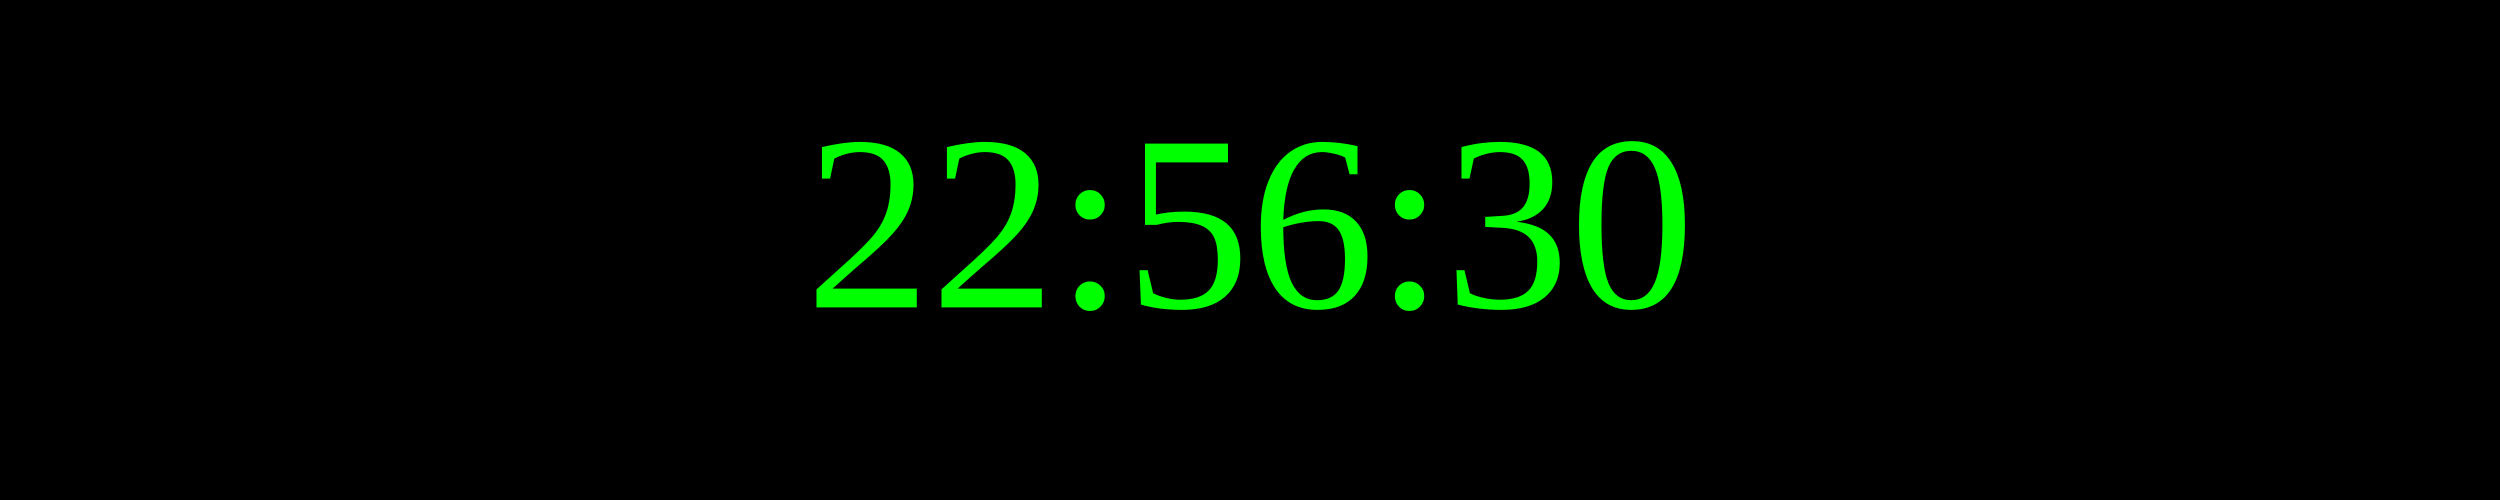
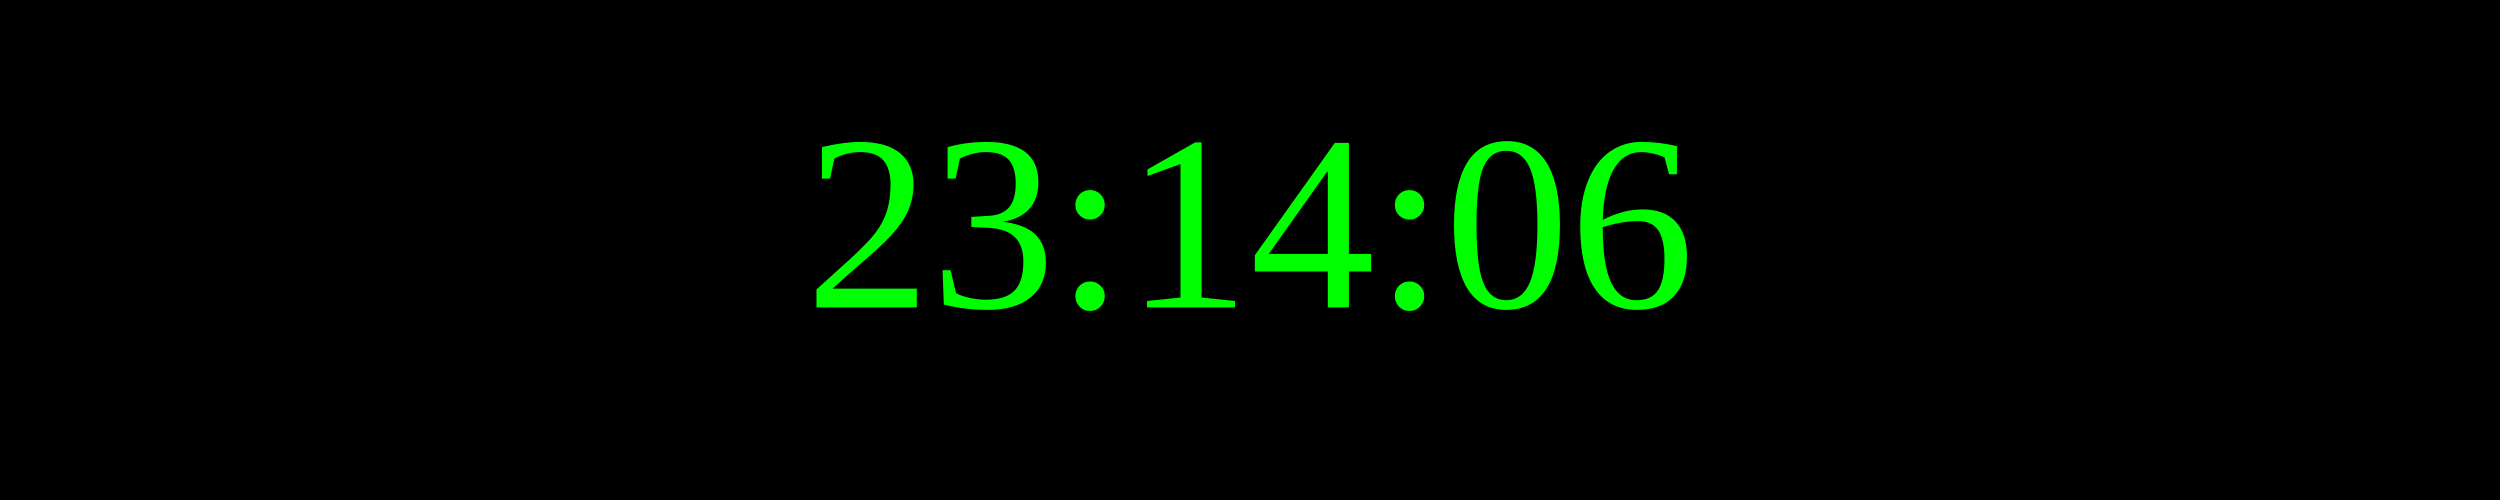
<svg xmlns="http://www.w3.org/2000/svg" width="250" height="50">
  <rect width="100%" height="100%" fill="black" />
  <text x="50%" y="50%" font-size="25" fill="lime" text-anchor="middle" dominant-baseline="middle">
- 22:56:30
+ 23:14:06
</text>
</svg>
